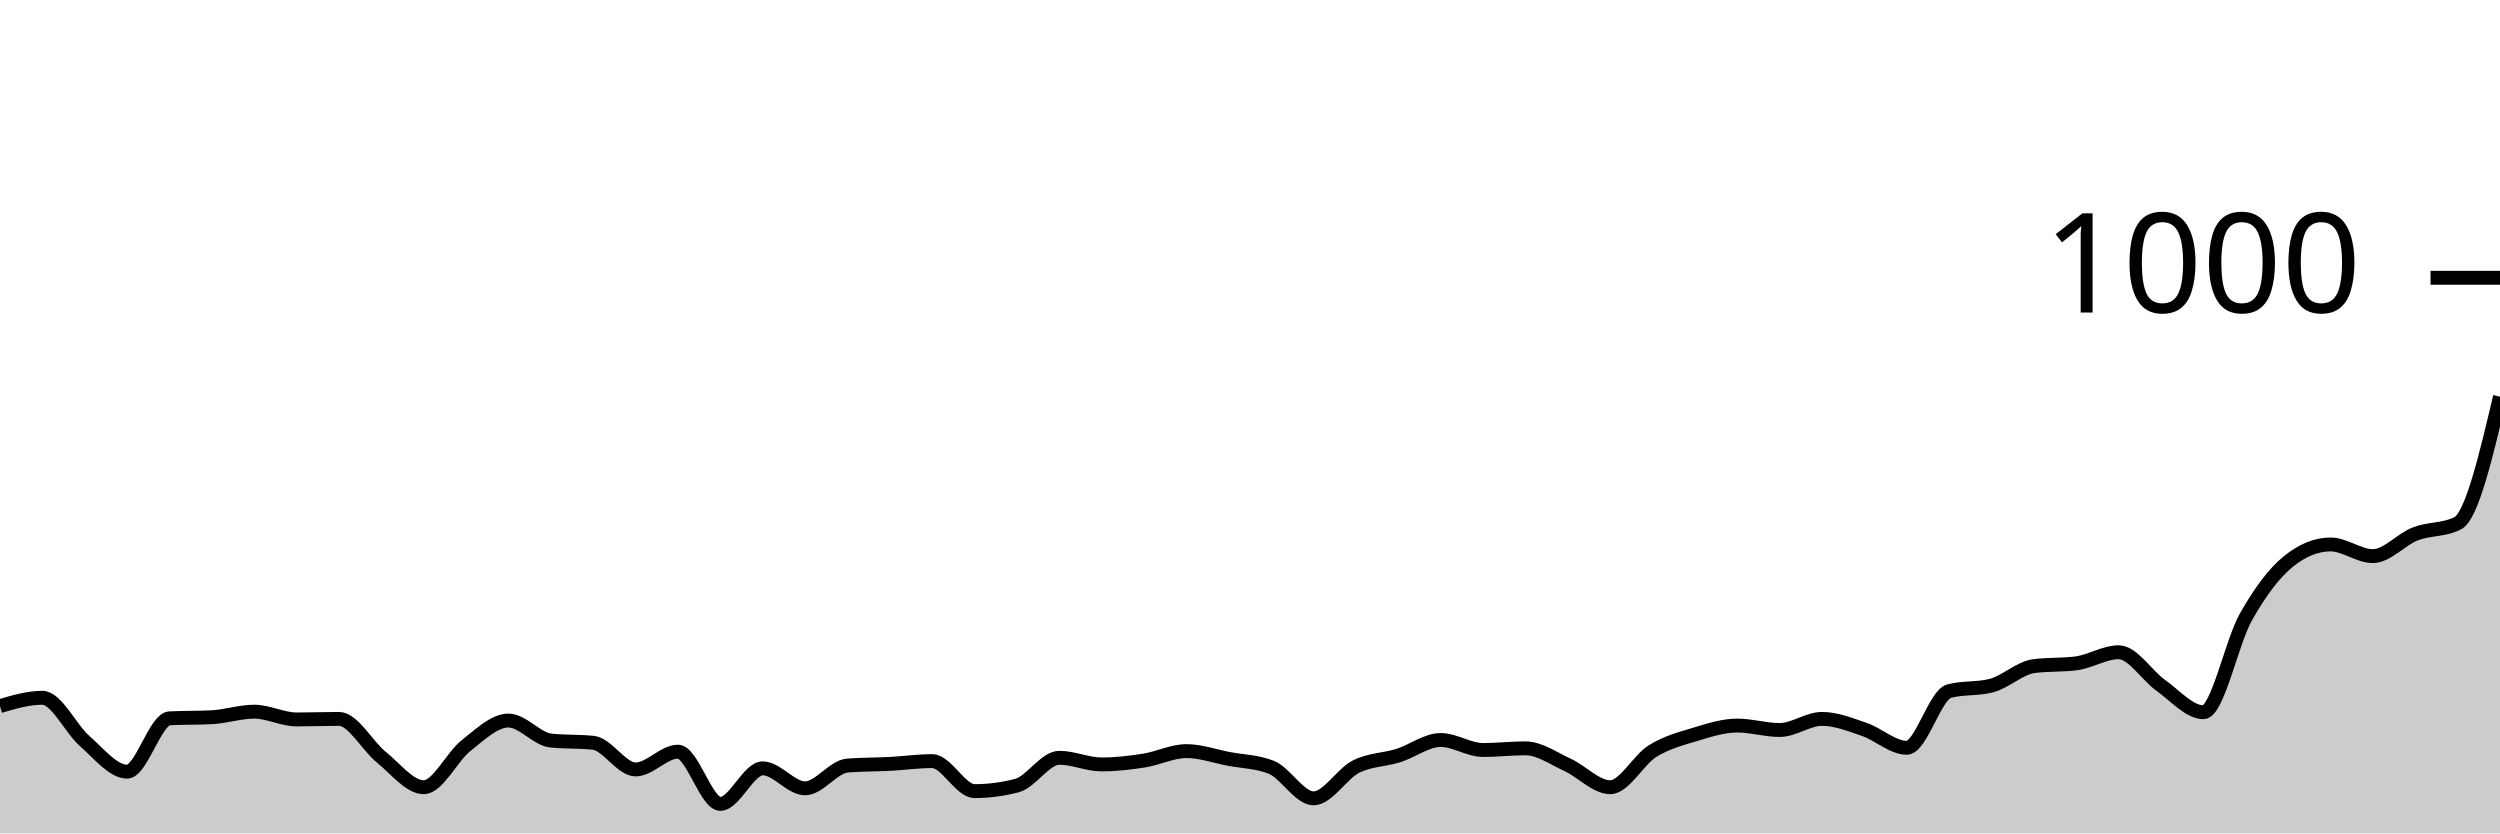
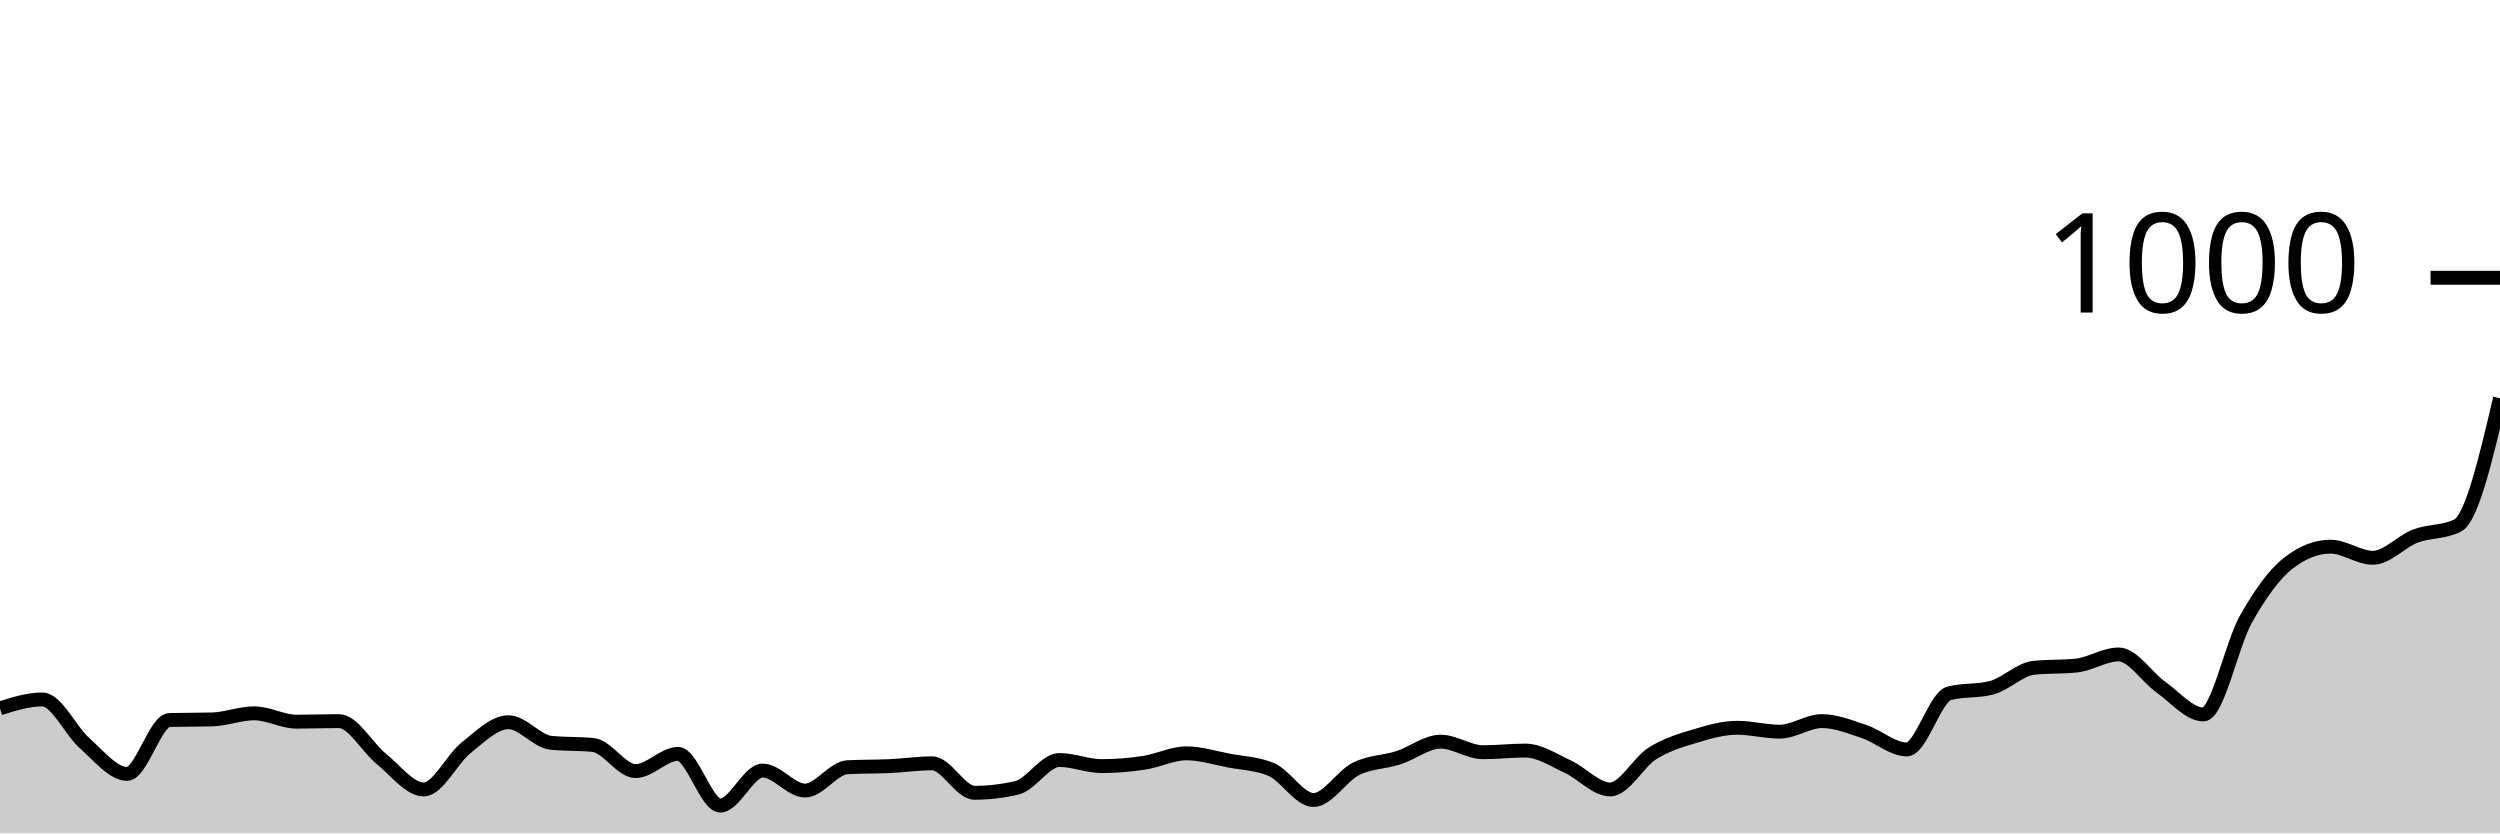
<svg xmlns="http://www.w3.org/2000/svg" viewBox="0 0 180 60">
  <g transform="translate(0,20)">
-     <path class="area" fill="rgba(0, 0, 0, 0.2)" d="M0,30.84C1.017,30.54,2.034,30.24,3.051,30.24C4.068,30.24,5.085,32.473,6.102,33.36C7.119,34.247,8.136,35.56,9.153,35.56C10.169,35.56,11.186,31.773,12.203,31.72C13.22,31.667,14.237,31.693,15.254,31.64C16.271,31.587,17.288,31.24,18.305,31.24C19.322,31.24,20.339,31.8,21.356,31.8C22.373,31.8,23.39,31.76,24.407,31.76C25.424,31.76,26.441,33.7,27.458,34.52C28.475,35.34,29.492,36.68,30.508,36.68C31.525,36.68,32.542,34.48,33.559,33.68C34.576,32.88,35.593,31.88,36.61,31.88C37.627,31.88,38.644,33.213,39.661,33.32C40.678,33.427,41.695,33.373,42.712,33.48C43.729,33.587,44.746,35.4,45.763,35.4C46.78,35.4,47.797,34.12,48.814,34.12C49.831,34.12,50.847,37.88,51.864,37.88C52.881,37.88,53.898,35.32,54.915,35.32C55.932,35.32,56.949,36.76,57.966,36.76C58.983,36.76,60,35.2,61.017,35.12C62.034,35.04,63.051,35.053,64.068,35C65.085,34.947,66.102,34.8,67.119,34.8C68.136,34.8,69.153,36.96,70.169,36.96C71.186,36.96,72.203,36.827,73.22,36.56C74.237,36.293,75.254,34.56,76.271,34.56C77.288,34.56,78.305,35.04,79.322,35.04C80.339,35.04,81.356,34.92,82.373,34.76C83.39,34.6,84.407,34.08,85.424,34.08C86.441,34.08,87.458,34.447,88.475,34.64C89.492,34.833,90.508,34.84,91.525,35.24C92.542,35.64,93.559,37.48,94.576,37.48C95.593,37.48,96.61,35.713,97.627,35.2C98.644,34.687,99.661,34.72,100.678,34.4C101.695,34.08,102.712,33.28,103.729,33.28C104.746,33.28,105.763,34,106.78,34C107.797,34,108.814,33.88,109.831,33.88C110.847,33.88,111.864,34.613,112.881,35.08C113.898,35.547,114.915,36.68,115.932,36.68C116.949,36.68,117.966,34.713,118.983,34.08C120,33.447,121.017,33.187,122.034,32.88C123.051,32.573,124.068,32.24,125.085,32.24C126.102,32.24,127.119,32.56,128.136,32.56C129.153,32.56,130.169,31.76,131.186,31.76C132.203,31.76,133.22,32.173,134.237,32.52C135.254,32.867,136.271,33.84,137.288,33.84C138.305,33.84,139.322,30.027,140.339,29.76C141.356,29.493,142.373,29.627,143.39,29.36C144.407,29.093,145.424,28.093,146.441,27.96C147.458,27.827,148.475,27.893,149.492,27.76C150.508,27.627,151.525,26.96,152.542,26.96C153.559,26.96,154.576,28.64,155.593,29.36C156.61,30.08,157.627,31.28,158.644,31.28C159.661,31.28,160.678,26.247,161.695,24.44C162.712,22.633,163.729,21.267,164.746,20.44C165.763,19.613,166.78,19.2,167.797,19.2C168.814,19.2,169.831,20.04,170.847,20.04C171.864,20.04,172.881,18.833,173.898,18.44C174.915,18.047,175.932,18.187,176.949,17.68C177.966,17.173,178.983,12.867,180,8.56L180,40C178.983,40,177.966,40,176.949,40C175.932,40,174.915,40,173.898,40C172.881,40,171.864,40,170.847,40C169.831,40,168.814,40,167.797,40C166.78,40,165.763,40,164.746,40C163.729,40,162.712,40,161.695,40C160.678,40,159.661,40,158.644,40C157.627,40,156.61,40,155.593,40C154.576,40,153.559,40,152.542,40C151.525,40,150.508,40,149.492,40C148.475,40,147.458,40,146.441,40C145.424,40,144.407,40,143.39,40C142.373,40,141.356,40,140.339,40C139.322,40,138.305,40,137.288,40C136.271,40,135.254,40,134.237,40C133.22,40,132.203,40,131.186,40C130.169,40,129.153,40,128.136,40C127.119,40,126.102,40,125.085,40C124.068,40,123.051,40,122.034,40C121.017,40,120,40,118.983,40C117.966,40,116.949,40,115.932,40C114.915,40,113.898,40,112.881,40C111.864,40,110.847,40,109.831,40C108.814,40,107.797,40,106.78,40C105.763,40,104.746,40,103.729,40C102.712,40,101.695,40,100.678,40C99.661,40,98.644,40,97.627,40C96.61,40,95.593,40,94.576,40C93.559,40,92.542,40,91.525,40C90.508,40,89.492,40,88.475,40C87.458,40,86.441,40,85.424,40C84.407,40,83.39,40,82.373,40C81.356,40,80.339,40,79.322,40C78.305,40,77.288,40,76.271,40C75.254,40,74.237,40,73.22,40C72.203,40,71.186,40,70.169,40C69.153,40,68.136,40,67.119,40C66.102,40,65.085,40,64.068,40C63.051,40,62.034,40,61.017,40C60,40,58.983,40,57.966,40C56.949,40,55.932,40,54.915,40C53.898,40,52.881,40,51.864,40C50.847,40,49.831,40,48.814,40C47.797,40,46.78,40,45.763,40C44.746,40,43.729,40,42.712,40C41.695,40,40.678,40,39.661,40C38.644,40,37.627,40,36.61,40C35.593,40,34.576,40,33.559,40C32.542,40,31.525,40,30.508,40C29.492,40,28.475,40,27.458,40C26.441,40,25.424,40,24.407,40C23.39,40,22.373,40,21.356,40C20.339,40,19.322,40,18.305,40C17.288,40,16.271,40,15.254,40C14.237,40,13.22,40,12.203,40C11.186,40,10.169,40,9.153,40C8.136,40,7.119,40,6.102,40C5.085,40,4.068,40,3.051,40C2.034,40,1.017,40,0,40Z" />
-     <path class="line" stroke="black" fill="none" d="M0,30.84C1.017,30.54,2.034,30.24,3.051,30.24C4.068,30.24,5.085,32.473,6.102,33.36C7.119,34.247,8.136,35.56,9.153,35.56C10.169,35.56,11.186,31.773,12.203,31.72C13.22,31.667,14.237,31.693,15.254,31.64C16.271,31.587,17.288,31.24,18.305,31.24C19.322,31.24,20.339,31.8,21.356,31.8C22.373,31.8,23.39,31.76,24.407,31.76C25.424,31.76,26.441,33.7,27.458,34.52C28.475,35.34,29.492,36.68,30.508,36.68C31.525,36.68,32.542,34.48,33.559,33.68C34.576,32.88,35.593,31.88,36.61,31.88C37.627,31.88,38.644,33.213,39.661,33.32C40.678,33.427,41.695,33.373,42.712,33.48C43.729,33.587,44.746,35.4,45.763,35.4C46.78,35.4,47.797,34.12,48.814,34.12C49.831,34.12,50.847,37.88,51.864,37.88C52.881,37.88,53.898,35.32,54.915,35.32C55.932,35.32,56.949,36.76,57.966,36.76C58.983,36.76,60,35.2,61.017,35.12C62.034,35.04,63.051,35.053,64.068,35C65.085,34.947,66.102,34.8,67.119,34.8C68.136,34.8,69.153,36.96,70.169,36.96C71.186,36.96,72.203,36.827,73.22,36.56C74.237,36.293,75.254,34.56,76.271,34.56C77.288,34.56,78.305,35.04,79.322,35.04C80.339,35.04,81.356,34.92,82.373,34.76C83.39,34.6,84.407,34.08,85.424,34.08C86.441,34.08,87.458,34.447,88.475,34.64C89.492,34.833,90.508,34.84,91.525,35.24C92.542,35.64,93.559,37.48,94.576,37.48C95.593,37.48,96.61,35.713,97.627,35.2C98.644,34.687,99.661,34.72,100.678,34.4C101.695,34.08,102.712,33.28,103.729,33.28C104.746,33.28,105.763,34,106.78,34C107.797,34,108.814,33.88,109.831,33.88C110.847,33.88,111.864,34.613,112.881,35.08C113.898,35.547,114.915,36.68,115.932,36.68C116.949,36.68,117.966,34.713,118.983,34.08C120,33.447,121.017,33.187,122.034,32.88C123.051,32.573,124.068,32.24,125.085,32.24C126.102,32.24,127.119,32.56,128.136,32.56C129.153,32.56,130.169,31.76,131.186,31.76C132.203,31.76,133.22,32.173,134.237,32.52C135.254,32.867,136.271,33.84,137.288,33.84C138.305,33.84,139.322,30.027,140.339,29.76C141.356,29.493,142.373,29.627,143.39,29.36C144.407,29.093,145.424,28.093,146.441,27.96C147.458,27.827,148.475,27.893,149.492,27.76C150.508,27.627,151.525,26.96,152.542,26.96C153.559,26.96,154.576,28.64,155.593,29.36C156.61,30.08,157.627,31.28,158.644,31.28C159.661,31.28,160.678,26.247,161.695,24.44C162.712,22.633,163.729,21.267,164.746,20.44C165.763,19.613,166.78,19.2,167.797,19.2C168.814,19.2,169.831,20.04,170.847,20.04C171.864,20.04,172.881,18.833,173.898,18.44C174.915,18.047,175.932,18.187,176.949,17.68C177.966,17.173,178.983,12.867,180,8.56" />
+     <path class="area" fill="rgba(0, 0, 0, 0.2)" d="M0,31C1.017,30.68,2.034,30.36,3.051,30.36C4.068,30.36,5.085,32.627,6.102,33.52C7.119,34.413,8.136,35.72,9.153,35.72C10.169,35.72,11.186,31.867,12.203,31.84C13.22,31.813,14.237,31.827,15.254,31.8C16.271,31.773,17.288,31.36,18.305,31.36C19.322,31.36,20.339,31.96,21.356,31.96C22.373,31.96,23.39,31.92,24.407,31.92C25.424,31.92,26.441,33.82,27.458,34.64C28.475,35.46,29.492,36.84,30.508,36.84C31.525,36.84,32.542,34.647,33.559,33.84C34.576,33.033,35.593,32,36.61,32C37.627,32,38.644,33.373,39.661,33.48C40.678,33.587,41.695,33.533,42.712,33.64C43.729,33.747,44.746,35.52,45.763,35.52C46.78,35.52,47.797,34.28,48.814,34.28C49.831,34.28,50.847,38,51.864,38C52.881,38,53.898,35.48,54.915,35.48C55.932,35.48,56.949,36.92,57.966,36.92C58.983,36.92,60,35.293,61.017,35.24C62.034,35.187,63.051,35.207,64.068,35.16C65.085,35.113,66.102,34.96,67.119,34.96C68.136,34.96,69.153,37.08,70.169,37.08C71.186,37.08,72.203,36.96,73.22,36.72C74.237,36.48,75.254,34.72,76.271,34.72C77.288,34.72,78.305,35.16,79.322,35.16C80.339,35.16,81.356,35.073,82.373,34.92C83.39,34.767,84.407,34.24,85.424,34.24C86.441,34.24,87.458,34.567,88.475,34.76C89.492,34.953,90.508,34.973,91.525,35.4C92.542,35.827,93.559,37.6,94.576,37.6C95.593,37.6,96.61,35.867,97.627,35.36C98.644,34.853,99.661,34.887,100.678,34.56C101.695,34.233,102.712,33.4,103.729,33.4C104.746,33.4,105.763,34.16,106.78,34.16C107.797,34.16,108.814,34.04,109.831,34.04C110.847,34.04,111.864,34.733,112.881,35.2C113.898,35.667,114.915,36.84,115.932,36.84C116.949,36.84,117.966,34.88,118.983,34.24C120,33.6,121.017,33.307,122.034,33C123.051,32.693,124.068,32.4,125.085,32.4C126.102,32.4,127.119,32.68,128.136,32.68C129.153,32.68,130.169,31.92,131.186,31.92C132.203,31.92,133.22,32.34,134.237,32.68C135.254,33.02,136.271,33.96,137.288,33.96C138.305,33.96,139.322,30.187,140.339,29.92C141.356,29.653,142.373,29.787,143.39,29.52C144.407,29.253,145.424,28.187,146.441,28.08C147.458,27.973,148.475,28.027,149.492,27.92C150.508,27.813,151.525,27.12,152.542,27.12C153.559,27.12,154.576,28.76,155.593,29.48C156.61,30.2,157.627,31.44,158.644,31.44C159.661,31.44,160.678,26.413,161.695,24.6C162.712,22.787,163.729,21.36,164.746,20.56C165.763,19.76,166.78,19.36,167.797,19.36C168.814,19.36,169.831,20.16,170.847,20.16C171.864,20.16,172.881,18.987,173.898,18.6C174.915,18.213,175.932,18.347,176.949,17.84C177.966,17.333,178.983,13.007,180,8.68L180,40C178.983,40,177.966,40,176.949,40C175.932,40,174.915,40,173.898,40C172.881,40,171.864,40,170.847,40C169.831,40,168.814,40,167.797,40C166.78,40,165.763,40,164.746,40C163.729,40,162.712,40,161.695,40C160.678,40,159.661,40,158.644,40C157.627,40,156.61,40,155.593,40C154.576,40,153.559,40,152.542,40C151.525,40,150.508,40,149.492,40C148.475,40,147.458,40,146.441,40C145.424,40,144.407,40,143.39,40C142.373,40,141.356,40,140.339,40C139.322,40,138.305,40,137.288,40C136.271,40,135.254,40,134.237,40C133.22,40,132.203,40,131.186,40C130.169,40,129.153,40,128.136,40C127.119,40,126.102,40,125.085,40C124.068,40,123.051,40,122.034,40C121.017,40,120,40,118.983,40C117.966,40,116.949,40,115.932,40C114.915,40,113.898,40,112.881,40C111.864,40,110.847,40,109.831,40C108.814,40,107.797,40,106.78,40C105.763,40,104.746,40,103.729,40C102.712,40,101.695,40,100.678,40C99.661,40,98.644,40,97.627,40C96.61,40,95.593,40,94.576,40C93.559,40,92.542,40,91.525,40C90.508,40,89.492,40,88.475,40C87.458,40,86.441,40,85.424,40C84.407,40,83.39,40,82.373,40C81.356,40,80.339,40,79.322,40C78.305,40,77.288,40,76.271,40C75.254,40,74.237,40,73.22,40C72.203,40,71.186,40,70.169,40C69.153,40,68.136,40,67.119,40C66.102,40,65.085,40,64.068,40C63.051,40,62.034,40,61.017,40C60,40,58.983,40,57.966,40C56.949,40,55.932,40,54.915,40C53.898,40,52.881,40,51.864,40C50.847,40,49.831,40,48.814,40C47.797,40,46.78,40,45.763,40C44.746,40,43.729,40,42.712,40C41.695,40,40.678,40,39.661,40C38.644,40,37.627,40,36.61,40C35.593,40,34.576,40,33.559,40C32.542,40,31.525,40,30.508,40C29.492,40,28.475,40,27.458,40C26.441,40,25.424,40,24.407,40C23.39,40,22.373,40,21.356,40C20.339,40,19.322,40,18.305,40C17.288,40,16.271,40,15.254,40C14.237,40,13.22,40,12.203,40C11.186,40,10.169,40,9.153,40C8.136,40,7.119,40,6.102,40C5.085,40,4.068,40,3.051,40C2.034,40,1.017,40,0,40Z" />
+     <path class="line" stroke="black" fill="none" d="M0,31C1.017,30.68,2.034,30.36,3.051,30.36C4.068,30.36,5.085,32.627,6.102,33.52C7.119,34.413,8.136,35.72,9.153,35.72C10.169,35.72,11.186,31.867,12.203,31.84C13.22,31.813,14.237,31.827,15.254,31.8C16.271,31.773,17.288,31.36,18.305,31.36C19.322,31.36,20.339,31.96,21.356,31.96C22.373,31.96,23.39,31.92,24.407,31.92C25.424,31.92,26.441,33.82,27.458,34.64C28.475,35.46,29.492,36.84,30.508,36.84C31.525,36.84,32.542,34.647,33.559,33.84C34.576,33.033,35.593,32,36.61,32C37.627,32,38.644,33.373,39.661,33.48C40.678,33.587,41.695,33.533,42.712,33.64C43.729,33.747,44.746,35.52,45.763,35.52C46.78,35.52,47.797,34.28,48.814,34.28C49.831,34.28,50.847,38,51.864,38C52.881,38,53.898,35.48,54.915,35.48C55.932,35.48,56.949,36.92,57.966,36.92C58.983,36.92,60,35.293,61.017,35.24C62.034,35.187,63.051,35.207,64.068,35.16C65.085,35.113,66.102,34.96,67.119,34.96C68.136,34.96,69.153,37.08,70.169,37.08C71.186,37.08,72.203,36.96,73.22,36.72C74.237,36.48,75.254,34.72,76.271,34.72C77.288,34.72,78.305,35.16,79.322,35.16C80.339,35.16,81.356,35.073,82.373,34.92C83.39,34.767,84.407,34.24,85.424,34.24C86.441,34.24,87.458,34.567,88.475,34.76C89.492,34.953,90.508,34.973,91.525,35.4C92.542,35.827,93.559,37.6,94.576,37.6C95.593,37.6,96.61,35.867,97.627,35.36C98.644,34.853,99.661,34.887,100.678,34.56C101.695,34.233,102.712,33.4,103.729,33.4C104.746,33.4,105.763,34.16,106.78,34.16C107.797,34.16,108.814,34.04,109.831,34.04C110.847,34.04,111.864,34.733,112.881,35.2C113.898,35.667,114.915,36.84,115.932,36.84C116.949,36.84,117.966,34.88,118.983,34.24C120,33.6,121.017,33.307,122.034,33C123.051,32.693,124.068,32.4,125.085,32.4C126.102,32.4,127.119,32.68,128.136,32.68C129.153,32.68,130.169,31.92,131.186,31.92C132.203,31.92,133.22,32.34,134.237,32.68C135.254,33.02,136.271,33.96,137.288,33.96C138.305,33.96,139.322,30.187,140.339,29.92C141.356,29.653,142.373,29.787,143.39,29.52C144.407,29.253,145.424,28.187,146.441,28.08C147.458,27.973,148.475,28.027,149.492,27.92C150.508,27.813,151.525,27.12,152.542,27.12C153.559,27.12,154.576,28.76,155.593,29.48C156.61,30.2,157.627,31.44,158.644,31.44C159.661,31.44,160.678,26.413,161.695,24.6C162.712,22.787,163.729,21.36,164.746,20.56C165.763,19.76,166.78,19.36,167.797,19.36C168.814,19.36,169.831,20.16,170.847,20.16C171.864,20.16,172.881,18.987,173.898,18.6C174.915,18.213,175.932,18.347,176.949,17.84C177.966,17.333,178.983,13.007,180,8.68" />
    <path class="axis-ceiling" stroke-width="1" stroke="black" fill="none" d="M175,0L180,0" />
    <text class="axis-ceiling-label" font-family="sans-serif" text-anchor="end" font-size="10px" x="170" y="2.5">1000</text>
  </g>
</svg>
